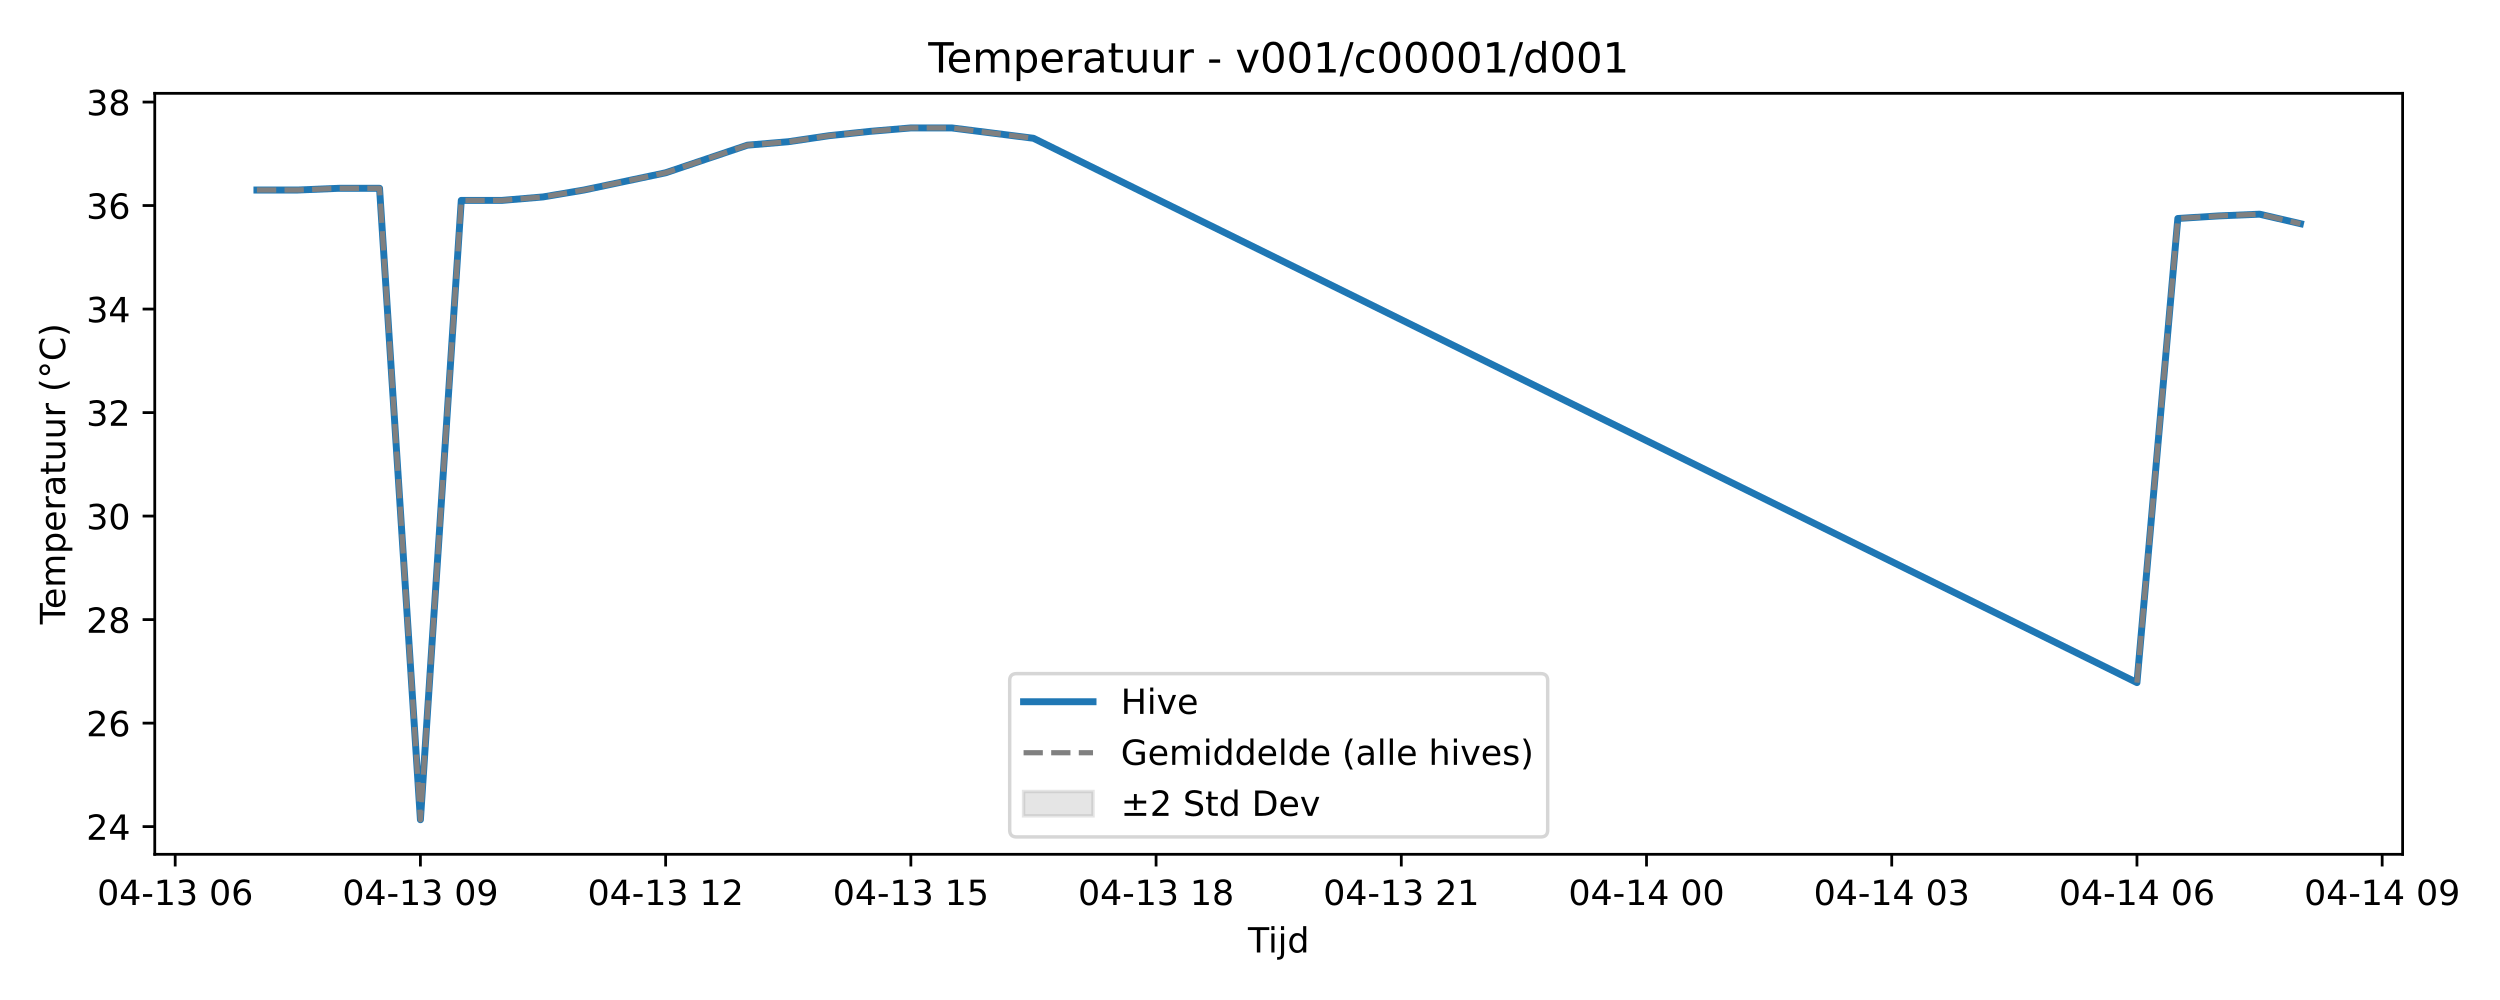
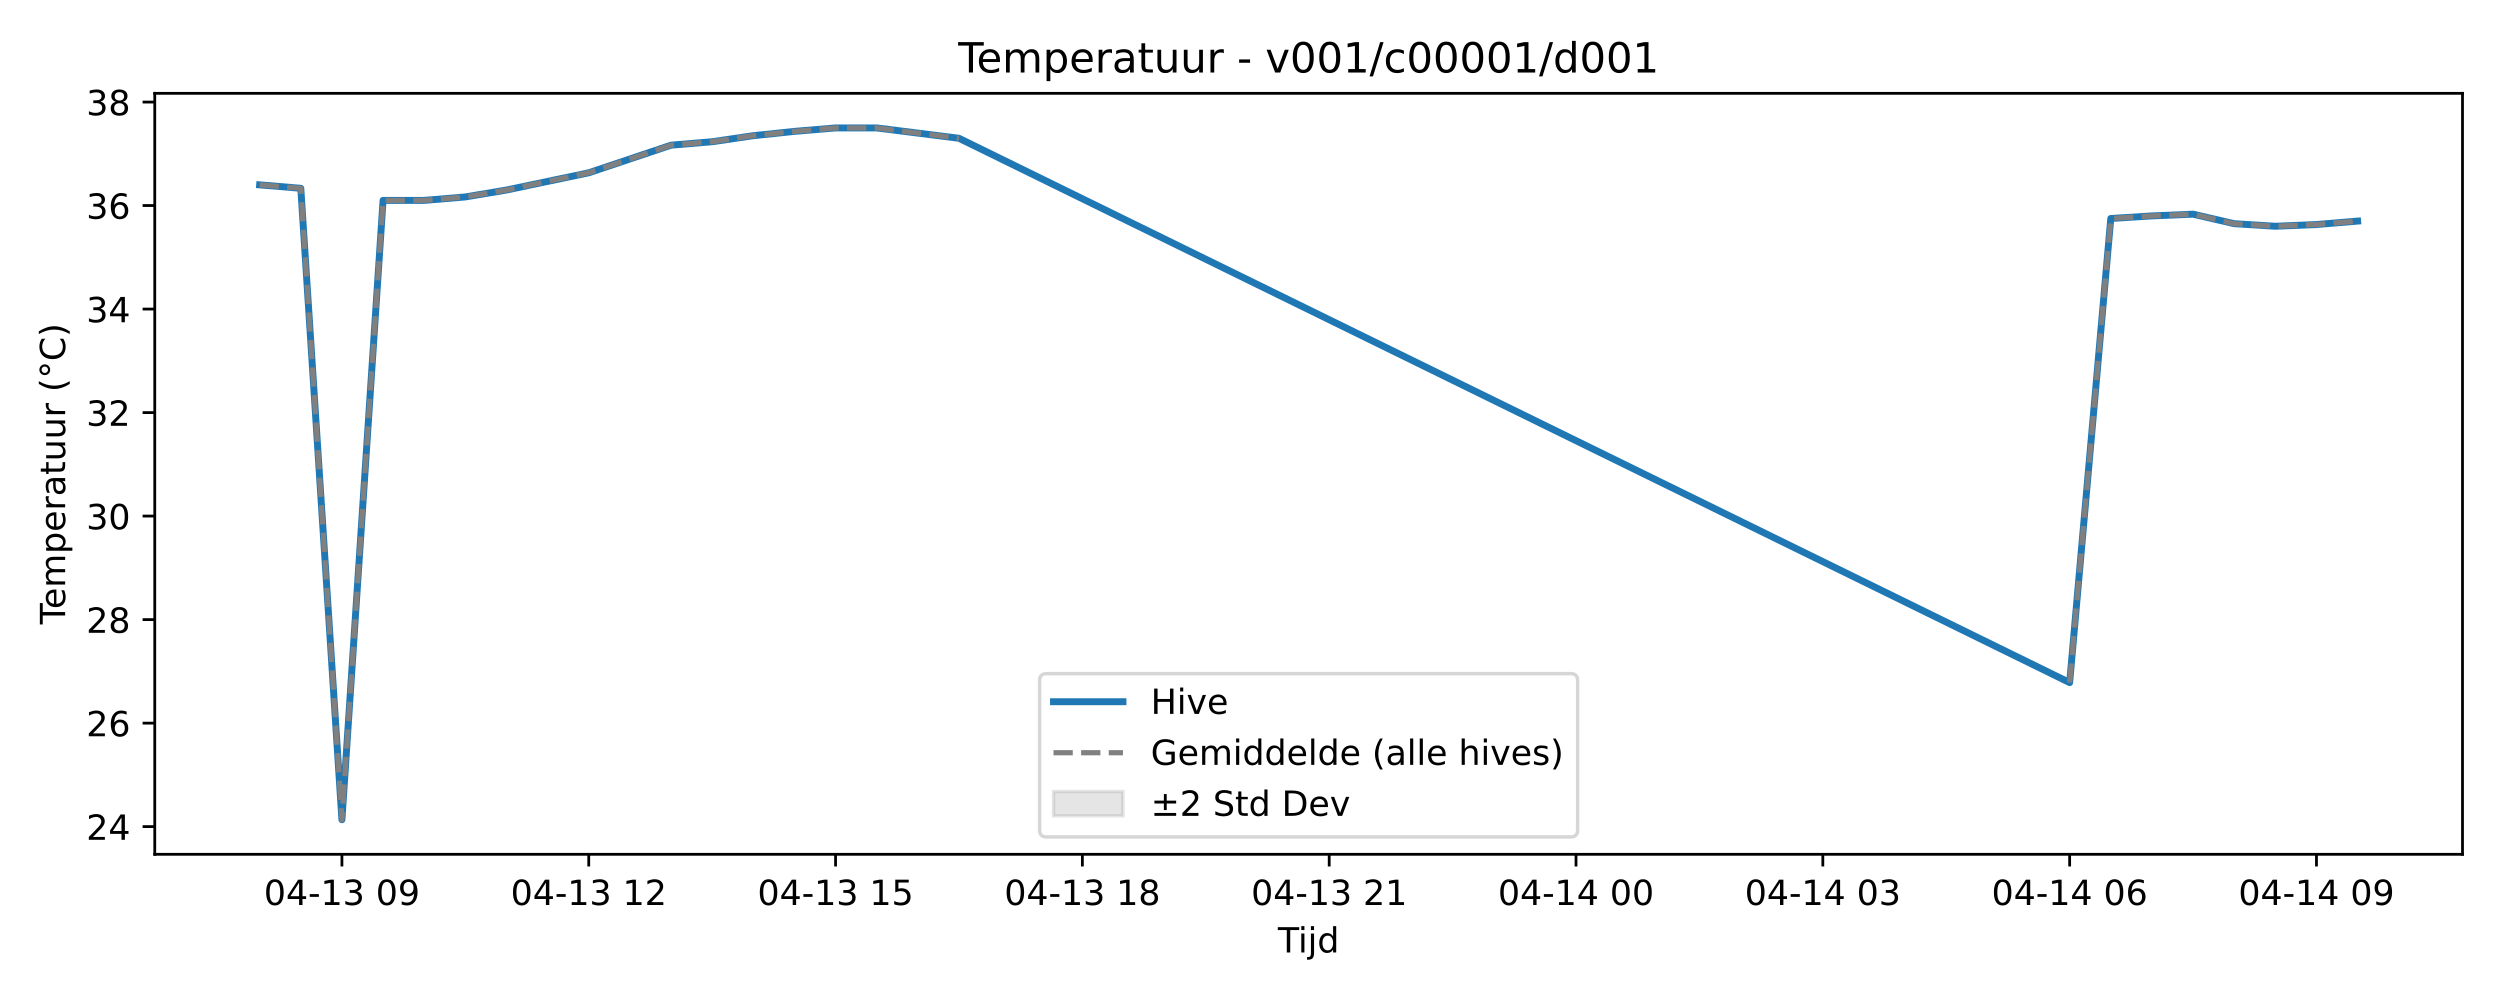
<svg xmlns="http://www.w3.org/2000/svg" xmlns:xlink="http://www.w3.org/1999/xlink" width="720pt" height="288pt" viewBox="0 0 720 288" version="1.1">
  <defs>
    <style type="text/css">*{stroke-linejoin: round; stroke-linecap: butt}</style>
  </defs>
  <g id="figure_1">
    <g id="patch_1">
      <path d="M 0 288  L 720 288  L 720 0  L 0 0  z " style="fill: #ffffff" />
    </g>
    <g id="axes_1">
      <g id="patch_2">
-         <path d="M 44.57 246.04  L 691.953 246.04  L 691.953 26.88  L 44.57 26.88  z " style="fill: #ffffff" />
+         <path d="M 44.57 246.04  L 709.2 246.04  L 709.2 26.88  L 44.57 26.88  z " style="fill: #ffffff" />
      </g>
      <g id="FillBetweenPolyCollection_1" />
      <g id="matplotlib.axis_1">
        <g id="xtick_1">
          <g id="line2d_1">
            <defs>
-               <path id="m625a42e2cd" d="M 0 0  L 0 3.5  " style="stroke: #000000; stroke-width: 0.8" />
-             </defs>
-             <g>
-               <use xlink:href="#m625a42e2cd" x="50.455" y="246.04" style="stroke: #000000; stroke-width: 0.8" />
+               <path id="mf9c03b85db" d="M 0 0  L 0 3.5  " style="stroke: #000000; stroke-width: 0.8" />
+             </defs>
+             <g>
+               <use xlink:href="#mf9c03b85db" x="98.475" y="246.04" style="stroke: #000000; stroke-width: 0.8" />
            </g>
          </g>
          <g id="text_1">
-             <g transform="translate(27.97483 260.6384) scale(0.1 -0.1)">
+             <g transform="translate(75.99446 260.6384) scale(0.1 -0.1)">
              <defs>
                <path id="DejaVuSans-30" d="M 2034 4250  Q 1547 4250 1301 3770  Q 1056 3291 1056 2328  Q 1056 1369 1301 889  Q 1547 409 2034 409  Q 2525 409 2770 889  Q 3016 1369 3016 2328  Q 3016 3291 2770 3770  Q 2525 4250 2034 4250  z M 2034 4750  Q 2819 4750 3233 4129  Q 3647 3509 3647 2328  Q 3647 1150 3233 529  Q 2819 -91 2034 -91  Q 1250 -91 836 529  Q 422 1150 422 2328  Q 422 3509 836 4129  Q 1250 4750 2034 4750  z " transform="scale(0.015625)" />
                <path id="DejaVuSans-34" d="M 2419 4116  L 825 1625  L 2419 1625  L 2419 4116  z M 2253 4666  L 3047 4666  L 3047 1625  L 3713 1625  L 3713 1100  L 3047 1100  L 3047 0  L 2419 0  L 2419 1100  L 313 1100  L 313 1709  L 2253 4666  z " transform="scale(0.015625)" />
                <path id="DejaVuSans-2d" d="M 313 2009  L 1997 2009  L 1997 1497  L 313 1497  L 313 2009  z " transform="scale(0.015625)" />
                <path id="DejaVuSans-31" d="M 794 531  L 1825 531  L 1825 4091  L 703 3866  L 703 4441  L 1819 4666  L 2450 4666  L 2450 531  L 3481 531  L 3481 0  L 794 0  L 794 531  z " transform="scale(0.015625)" />
                <path id="DejaVuSans-33" d="M 2597 2516  Q 3050 2419 3304 2112  Q 3559 1806 3559 1356  Q 3559 666 3084 287  Q 2609 -91 1734 -91  Q 1441 -91 1130 -33  Q 819 25 488 141  L 488 750  Q 750 597 1062 519  Q 1375 441 1716 441  Q 2309 441 2620 675  Q 2931 909 2931 1356  Q 2931 1769 2642 2001  Q 2353 2234 1838 2234  L 1294 2234  L 1294 2753  L 1863 2753  Q 2328 2753 2575 2939  Q 2822 3125 2822 3475  Q 2822 3834 2567 4026  Q 2313 4219 1838 4219  Q 1578 4219 1281 4162  Q 984 4106 628 3988  L 628 4550  Q 988 4650 1302 4700  Q 1616 4750 1894 4750  Q 2613 4750 3031 4423  Q 3450 4097 3450 3541  Q 3450 3153 3228 2886  Q 3006 2619 2597 2516  z " transform="scale(0.015625)" />
                <path id="DejaVuSans-20" transform="scale(0.015625)" />
-                 <path id="DejaVuSans-36" d="M 2113 2584  Q 1688 2584 1439 2293  Q 1191 2003 1191 1497  Q 1191 994 1439 701  Q 1688 409 2113 409  Q 2538 409 2786 701  Q 3034 994 3034 1497  Q 3034 2003 2786 2293  Q 2538 2584 2113 2584  z M 3366 4563  L 3366 3988  Q 3128 4100 2886 4159  Q 2644 4219 2406 4219  Q 1781 4219 1451 3797  Q 1122 3375 1075 2522  Q 1259 2794 1537 2939  Q 1816 3084 2150 3084  Q 2853 3084 3261 2657  Q 3669 2231 3669 1497  Q 3669 778 3244 343  Q 2819 -91 2113 -91  Q 1303 -91 875 529  Q 447 1150 447 2328  Q 447 3434 972 4092  Q 1497 4750 2381 4750  Q 2619 4750 2861 4703  Q 3103 4656 3366 4563  z " transform="scale(0.015625)" />
+                 <path id="DejaVuSans-39" d="M 703 97  L 703 672  Q 941 559 1184 500  Q 1428 441 1663 441  Q 2288 441 2617 861  Q 2947 1281 2994 2138  Q 2813 1869 2534 1725  Q 2256 1581 1919 1581  Q 1219 1581 811 2004  Q 403 2428 403 3163  Q 403 3881 828 4315  Q 1253 4750 1959 4750  Q 2769 4750 3195 4129  Q 3622 3509 3622 2328  Q 3622 1225 3098 567  Q 2575 -91 1691 -91  Q 1453 -91 1209 -44  Q 966 3 703 97  z M 1959 2075  Q 2384 2075 2632 2365  Q 2881 2656 2881 3163  Q 2881 3666 2632 3958  Q 2384 4250 1959 4250  Q 1534 4250 1286 3958  Q 1038 3666 1038 3163  Q 1038 2656 1286 2365  Q 1534 2075 1959 2075  z " transform="scale(0.015625)" />
              </defs>
              <use xlink:href="#DejaVuSans-30" />
              <use xlink:href="#DejaVuSans-34" transform="translate(63.62305 0)" />
              <use xlink:href="#DejaVuSans-2d" transform="translate(127.2461 0)" />
              <use xlink:href="#DejaVuSans-31" transform="translate(163.3301 0)" />
              <use xlink:href="#DejaVuSans-33" transform="translate(226.9531 0)" />
              <use xlink:href="#DejaVuSans-20" transform="translate(290.5762 0)" />
              <use xlink:href="#DejaVuSans-30" transform="translate(322.3633 0)" />
-               <use xlink:href="#DejaVuSans-36" transform="translate(385.9863 0)" />
+               <use xlink:href="#DejaVuSans-39" transform="translate(385.9863 0)" />
            </g>
          </g>
        </g>
        <g id="xtick_2">
          <g id="line2d_2">
            <g>
-               <use xlink:href="#m625a42e2cd" x="121.079" y="246.04" style="stroke: #000000; stroke-width: 0.8" />
+               <use xlink:href="#mf9c03b85db" x="169.558" y="246.04" style="stroke: #000000; stroke-width: 0.8" />
            </g>
          </g>
          <g id="text_2">
-             <g transform="translate(98.5984 260.6384) scale(0.1 -0.1)">
-               <defs>
-                 <path id="DejaVuSans-39" d="M 703 97  L 703 672  Q 941 559 1184 500  Q 1428 441 1663 441  Q 2288 441 2617 861  Q 2947 1281 2994 2138  Q 2813 1869 2534 1725  Q 2256 1581 1919 1581  Q 1219 1581 811 2004  Q 403 2428 403 3163  Q 403 3881 828 4315  Q 1253 4750 1959 4750  Q 2769 4750 3195 4129  Q 3622 3509 3622 2328  Q 3622 1225 3098 567  Q 2575 -91 1691 -91  Q 1453 -91 1209 -44  Q 966 3 703 97  z M 1959 2075  Q 2384 2075 2632 2365  Q 2881 2656 2881 3163  Q 2881 3666 2632 3958  Q 2384 4250 1959 4250  Q 1534 4250 1286 3958  Q 1038 3666 1038 3163  Q 1038 2656 1286 2365  Q 1534 2075 1959 2075  z " transform="scale(0.015625)" />
-               </defs>
-               <use xlink:href="#DejaVuSans-30" />
-               <use xlink:href="#DejaVuSans-34" transform="translate(63.62305 0)" />
-               <use xlink:href="#DejaVuSans-2d" transform="translate(127.2461 0)" />
-               <use xlink:href="#DejaVuSans-31" transform="translate(163.3301 0)" />
-               <use xlink:href="#DejaVuSans-33" transform="translate(226.9531 0)" />
-               <use xlink:href="#DejaVuSans-20" transform="translate(290.5762 0)" />
-               <use xlink:href="#DejaVuSans-30" transform="translate(322.3633 0)" />
-               <use xlink:href="#DejaVuSans-39" transform="translate(385.9863 0)" />
-             </g>
-           </g>
-         </g>
-         <g id="xtick_3">
-           <g id="line2d_3">
-             <g>
-               <use xlink:href="#m625a42e2cd" x="191.702" y="246.04" style="stroke: #000000; stroke-width: 0.8" />
-             </g>
-           </g>
-           <g id="text_3">
-             <g transform="translate(169.222 260.6384) scale(0.1 -0.1)">
+             <g transform="translate(147.0779 260.6384) scale(0.1 -0.1)">
              <defs>
                <path id="DejaVuSans-32" d="M 1228 531  L 3431 531  L 3431 0  L 469 0  L 469 531  Q 828 903 1448 1529  Q 2069 2156 2228 2338  Q 2531 2678 2651 2914  Q 2772 3150 2772 3378  Q 2772 3750 2511 3984  Q 2250 4219 1831 4219  Q 1534 4219 1204 4116  Q 875 4013 500 3803  L 500 4441  Q 881 4594 1212 4672  Q 1544 4750 1819 4750  Q 2544 4750 2975 4387  Q 3406 4025 3406 3419  Q 3406 3131 3298 2873  Q 3191 2616 2906 2266  Q 2828 2175 2409 1742  Q 1991 1309 1228 531  z " transform="scale(0.015625)" />
              </defs>
              <use xlink:href="#DejaVuSans-30" />
              <use xlink:href="#DejaVuSans-34" transform="translate(63.62305 0)" />
              <use xlink:href="#DejaVuSans-2d" transform="translate(127.2461 0)" />
              <use xlink:href="#DejaVuSans-31" transform="translate(163.3301 0)" />
              <use xlink:href="#DejaVuSans-33" transform="translate(226.9531 0)" />
              <use xlink:href="#DejaVuSans-20" transform="translate(290.5762 0)" />
              <use xlink:href="#DejaVuSans-31" transform="translate(322.3633 0)" />
              <use xlink:href="#DejaVuSans-32" transform="translate(385.9863 0)" />
            </g>
          </g>
        </g>
-         <g id="xtick_4">
-           <g id="line2d_4">
-             <g>
-               <use xlink:href="#m625a42e2cd" x="262.326" y="246.04" style="stroke: #000000; stroke-width: 0.8" />
-             </g>
-           </g>
-           <g id="text_4">
-             <g transform="translate(239.8455 260.6384) scale(0.1 -0.1)">
+         <g id="xtick_3">
+           <g id="line2d_3">
+             <g>
+               <use xlink:href="#mf9c03b85db" x="240.642" y="246.04" style="stroke: #000000; stroke-width: 0.8" />
+             </g>
+           </g>
+           <g id="text_3">
+             <g transform="translate(218.1613 260.6384) scale(0.1 -0.1)">
              <defs>
                <path id="DejaVuSans-35" d="M 691 4666  L 3169 4666  L 3169 4134  L 1269 4134  L 1269 2991  Q 1406 3038 1543 3061  Q 1681 3084 1819 3084  Q 2600 3084 3056 2656  Q 3513 2228 3513 1497  Q 3513 744 3044 326  Q 2575 -91 1722 -91  Q 1428 -91 1123 -41  Q 819 9 494 109  L 494 744  Q 775 591 1075 516  Q 1375 441 1709 441  Q 2250 441 2565 725  Q 2881 1009 2881 1497  Q 2881 1984 2565 2268  Q 2250 2553 1709 2553  Q 1456 2553 1204 2497  Q 953 2441 691 2322  L 691 4666  z " transform="scale(0.015625)" />
              </defs>
              <use xlink:href="#DejaVuSans-30" />
              <use xlink:href="#DejaVuSans-34" transform="translate(63.62305 0)" />
              <use xlink:href="#DejaVuSans-2d" transform="translate(127.2461 0)" />
              <use xlink:href="#DejaVuSans-31" transform="translate(163.3301 0)" />
              <use xlink:href="#DejaVuSans-33" transform="translate(226.9531 0)" />
              <use xlink:href="#DejaVuSans-20" transform="translate(290.5762 0)" />
              <use xlink:href="#DejaVuSans-31" transform="translate(322.3633 0)" />
              <use xlink:href="#DejaVuSans-35" transform="translate(385.9863 0)" />
            </g>
          </g>
        </g>
-         <g id="xtick_5">
-           <g id="line2d_5">
-             <g>
-               <use xlink:href="#m625a42e2cd" x="332.95" y="246.04" style="stroke: #000000; stroke-width: 0.8" />
-             </g>
-           </g>
-           <g id="text_5">
-             <g transform="translate(310.4691 260.6384) scale(0.1 -0.1)">
+         <g id="xtick_4">
+           <g id="line2d_4">
+             <g>
+               <use xlink:href="#mf9c03b85db" x="311.725" y="246.04" style="stroke: #000000; stroke-width: 0.8" />
+             </g>
+           </g>
+           <g id="text_4">
+             <g transform="translate(289.2447 260.6384) scale(0.1 -0.1)">
              <defs>
                <path id="DejaVuSans-38" d="M 2034 2216  Q 1584 2216 1326 1975  Q 1069 1734 1069 1313  Q 1069 891 1326 650  Q 1584 409 2034 409  Q 2484 409 2743 651  Q 3003 894 3003 1313  Q 3003 1734 2745 1975  Q 2488 2216 2034 2216  z M 1403 2484  Q 997 2584 770 2862  Q 544 3141 544 3541  Q 544 4100 942 4425  Q 1341 4750 2034 4750  Q 2731 4750 3128 4425  Q 3525 4100 3525 3541  Q 3525 3141 3298 2862  Q 3072 2584 2669 2484  Q 3125 2378 3379 2068  Q 3634 1759 3634 1313  Q 3634 634 3220 271  Q 2806 -91 2034 -91  Q 1263 -91 848 271  Q 434 634 434 1313  Q 434 1759 690 2068  Q 947 2378 1403 2484  z M 1172 3481  Q 1172 3119 1398 2916  Q 1625 2713 2034 2713  Q 2441 2713 2670 2916  Q 2900 3119 2900 3481  Q 2900 3844 2670 4047  Q 2441 4250 2034 4250  Q 1625 4250 1398 4047  Q 1172 3844 1172 3481  z " transform="scale(0.015625)" />
              </defs>
              <use xlink:href="#DejaVuSans-30" />
              <use xlink:href="#DejaVuSans-34" transform="translate(63.62305 0)" />
              <use xlink:href="#DejaVuSans-2d" transform="translate(127.2461 0)" />
              <use xlink:href="#DejaVuSans-31" transform="translate(163.3301 0)" />
              <use xlink:href="#DejaVuSans-33" transform="translate(226.9531 0)" />
              <use xlink:href="#DejaVuSans-20" transform="translate(290.5762 0)" />
              <use xlink:href="#DejaVuSans-31" transform="translate(322.3633 0)" />
              <use xlink:href="#DejaVuSans-38" transform="translate(385.9863 0)" />
            </g>
          </g>
        </g>
+         <g id="xtick_5">
+           <g id="line2d_5">
+             <g>
+               <use xlink:href="#mf9c03b85db" x="382.809" y="246.04" style="stroke: #000000; stroke-width: 0.8" />
+             </g>
+           </g>
+           <g id="text_5">
+             <g transform="translate(360.3281 260.6384) scale(0.1 -0.1)">
+               <use xlink:href="#DejaVuSans-30" />
+               <use xlink:href="#DejaVuSans-34" transform="translate(63.62305 0)" />
+               <use xlink:href="#DejaVuSans-2d" transform="translate(127.2461 0)" />
+               <use xlink:href="#DejaVuSans-31" transform="translate(163.3301 0)" />
+               <use xlink:href="#DejaVuSans-33" transform="translate(226.9531 0)" />
+               <use xlink:href="#DejaVuSans-20" transform="translate(290.5762 0)" />
+               <use xlink:href="#DejaVuSans-32" transform="translate(322.3633 0)" />
+               <use xlink:href="#DejaVuSans-31" transform="translate(385.9863 0)" />
+             </g>
+           </g>
+         </g>
        <g id="xtick_6">
          <g id="line2d_6">
            <g>
-               <use xlink:href="#m625a42e2cd" x="403.573" y="246.04" style="stroke: #000000; stroke-width: 0.8" />
+               <use xlink:href="#mf9c03b85db" x="453.892" y="246.04" style="stroke: #000000; stroke-width: 0.8" />
            </g>
          </g>
          <g id="text_6">
-             <g transform="translate(381.0927 260.6384) scale(0.1 -0.1)">
-               <use xlink:href="#DejaVuSans-30" />
-               <use xlink:href="#DejaVuSans-34" transform="translate(63.62305 0)" />
-               <use xlink:href="#DejaVuSans-2d" transform="translate(127.2461 0)" />
-               <use xlink:href="#DejaVuSans-31" transform="translate(163.3301 0)" />
-               <use xlink:href="#DejaVuSans-33" transform="translate(226.9531 0)" />
-               <use xlink:href="#DejaVuSans-20" transform="translate(290.5762 0)" />
-               <use xlink:href="#DejaVuSans-32" transform="translate(322.3633 0)" />
-               <use xlink:href="#DejaVuSans-31" transform="translate(385.9863 0)" />
+             <g transform="translate(431.4116 260.6384) scale(0.1 -0.1)">
+               <use xlink:href="#DejaVuSans-30" />
+               <use xlink:href="#DejaVuSans-34" transform="translate(63.62305 0)" />
+               <use xlink:href="#DejaVuSans-2d" transform="translate(127.2461 0)" />
+               <use xlink:href="#DejaVuSans-31" transform="translate(163.3301 0)" />
+               <use xlink:href="#DejaVuSans-34" transform="translate(226.9531 0)" />
+               <use xlink:href="#DejaVuSans-20" transform="translate(290.5762 0)" />
+               <use xlink:href="#DejaVuSans-30" transform="translate(322.3633 0)" />
+               <use xlink:href="#DejaVuSans-30" transform="translate(385.9863 0)" />
            </g>
          </g>
        </g>
        <g id="xtick_7">
          <g id="line2d_7">
            <g>
-               <use xlink:href="#m625a42e2cd" x="474.197" y="246.04" style="stroke: #000000; stroke-width: 0.8" />
+               <use xlink:href="#mf9c03b85db" x="524.975" y="246.04" style="stroke: #000000; stroke-width: 0.8" />
            </g>
          </g>
          <g id="text_7">
-             <g transform="translate(451.7163 260.6384) scale(0.1 -0.1)">
+             <g transform="translate(502.495 260.6384) scale(0.1 -0.1)">
              <use xlink:href="#DejaVuSans-30" />
              <use xlink:href="#DejaVuSans-34" transform="translate(63.62305 0)" />
              <use xlink:href="#DejaVuSans-2d" transform="translate(127.2461 0)" />
              <use xlink:href="#DejaVuSans-31" transform="translate(163.3301 0)" />
              <use xlink:href="#DejaVuSans-34" transform="translate(226.9531 0)" />
              <use xlink:href="#DejaVuSans-20" transform="translate(290.5762 0)" />
              <use xlink:href="#DejaVuSans-30" transform="translate(322.3633 0)" />
-               <use xlink:href="#DejaVuSans-30" transform="translate(385.9863 0)" />
+               <use xlink:href="#DejaVuSans-33" transform="translate(385.9863 0)" />
            </g>
          </g>
        </g>
        <g id="xtick_8">
          <g id="line2d_8">
            <g>
-               <use xlink:href="#m625a42e2cd" x="544.82" y="246.04" style="stroke: #000000; stroke-width: 0.8" />
+               <use xlink:href="#mf9c03b85db" x="596.059" y="246.04" style="stroke: #000000; stroke-width: 0.8" />
            </g>
          </g>
          <g id="text_8">
-             <g transform="translate(522.3398 260.6384) scale(0.1 -0.1)">
+             <g transform="translate(573.5784 260.6384) scale(0.1 -0.1)">
+               <defs>
+                 <path id="DejaVuSans-36" d="M 2113 2584  Q 1688 2584 1439 2293  Q 1191 2003 1191 1497  Q 1191 994 1439 701  Q 1688 409 2113 409  Q 2538 409 2786 701  Q 3034 994 3034 1497  Q 3034 2003 2786 2293  Q 2538 2584 2113 2584  z M 3366 4563  L 3366 3988  Q 3128 4100 2886 4159  Q 2644 4219 2406 4219  Q 1781 4219 1451 3797  Q 1122 3375 1075 2522  Q 1259 2794 1537 2939  Q 1816 3084 2150 3084  Q 2853 3084 3261 2657  Q 3669 2231 3669 1497  Q 3669 778 3244 343  Q 2819 -91 2113 -91  Q 1303 -91 875 529  Q 447 1150 447 2328  Q 447 3434 972 4092  Q 1497 4750 2381 4750  Q 2619 4750 2861 4703  Q 3103 4656 3366 4563  z " transform="scale(0.015625)" />
+               </defs>
              <use xlink:href="#DejaVuSans-30" />
              <use xlink:href="#DejaVuSans-34" transform="translate(63.62305 0)" />
              <use xlink:href="#DejaVuSans-2d" transform="translate(127.2461 0)" />
              <use xlink:href="#DejaVuSans-31" transform="translate(163.3301 0)" />
              <use xlink:href="#DejaVuSans-34" transform="translate(226.9531 0)" />
              <use xlink:href="#DejaVuSans-20" transform="translate(290.5762 0)" />
              <use xlink:href="#DejaVuSans-30" transform="translate(322.3633 0)" />
-               <use xlink:href="#DejaVuSans-33" transform="translate(385.9863 0)" />
+               <use xlink:href="#DejaVuSans-36" transform="translate(385.9863 0)" />
            </g>
          </g>
        </g>
        <g id="xtick_9">
          <g id="line2d_9">
            <g>
-               <use xlink:href="#m625a42e2cd" x="615.444" y="246.04" style="stroke: #000000; stroke-width: 0.8" />
+               <use xlink:href="#mf9c03b85db" x="667.142" y="246.04" style="stroke: #000000; stroke-width: 0.8" />
            </g>
          </g>
          <g id="text_9">
-             <g transform="translate(592.9634 260.6384) scale(0.1 -0.1)">
-               <use xlink:href="#DejaVuSans-30" />
-               <use xlink:href="#DejaVuSans-34" transform="translate(63.62305 0)" />
-               <use xlink:href="#DejaVuSans-2d" transform="translate(127.2461 0)" />
-               <use xlink:href="#DejaVuSans-31" transform="translate(163.3301 0)" />
-               <use xlink:href="#DejaVuSans-34" transform="translate(226.9531 0)" />
-               <use xlink:href="#DejaVuSans-20" transform="translate(290.5762 0)" />
-               <use xlink:href="#DejaVuSans-30" transform="translate(322.3633 0)" />
-               <use xlink:href="#DejaVuSans-36" transform="translate(385.9863 0)" />
-             </g>
-           </g>
-         </g>
-         <g id="xtick_10">
-           <g id="line2d_10">
-             <g>
-               <use xlink:href="#m625a42e2cd" x="686.067" y="246.04" style="stroke: #000000; stroke-width: 0.8" />
-             </g>
-           </g>
-           <g id="text_10">
-             <g transform="translate(663.587 260.6384) scale(0.1 -0.1)">
+             <g transform="translate(644.6618 260.6384) scale(0.1 -0.1)">
              <use xlink:href="#DejaVuSans-30" />
              <use xlink:href="#DejaVuSans-34" transform="translate(63.62305 0)" />
              <use xlink:href="#DejaVuSans-2d" transform="translate(127.2461 0)" />
              <use xlink:href="#DejaVuSans-31" transform="translate(163.3301 0)" />
              <use xlink:href="#DejaVuSans-34" transform="translate(226.9531 0)" />
              <use xlink:href="#DejaVuSans-20" transform="translate(290.5762 0)" />
              <use xlink:href="#DejaVuSans-30" transform="translate(322.3633 0)" />
              <use xlink:href="#DejaVuSans-39" transform="translate(385.9863 0)" />
            </g>
          </g>
        </g>
-         <g id="text_11">
-           <g transform="translate(359.4114 274.3166) scale(0.1 -0.1)">
+         <g id="text_10">
+           <g transform="translate(368.035 274.3166) scale(0.1 -0.1)">
            <defs>
              <path id="DejaVuSans-54" d="M -19 4666  L 3928 4666  L 3928 4134  L 2272 4134  L 2272 0  L 1638 0  L 1638 4134  L -19 4134  L -19 4666  z " transform="scale(0.015625)" />
              <path id="DejaVuSans-69" d="M 603 3500  L 1178 3500  L 1178 0  L 603 0  L 603 3500  z M 603 4863  L 1178 4863  L 1178 4134  L 603 4134  L 603 4863  z " transform="scale(0.015625)" />
              <path id="DejaVuSans-6a" d="M 603 3500  L 1178 3500  L 1178 -63  Q 1178 -731 923 -1031  Q 669 -1331 103 -1331  L -116 -1331  L -116 -844  L 38 -844  Q 366 -844 484 -692  Q 603 -541 603 -63  L 603 3500  z M 603 4863  L 1178 4863  L 1178 4134  L 603 4134  L 603 4863  z " transform="scale(0.015625)" />
              <path id="DejaVuSans-64" d="M 2906 2969  L 2906 4863  L 3481 4863  L 3481 0  L 2906 0  L 2906 525  Q 2725 213 2448 61  Q 2172 -91 1784 -91  Q 1150 -91 751 415  Q 353 922 353 1747  Q 353 2572 751 3078  Q 1150 3584 1784 3584  Q 2172 3584 2448 3432  Q 2725 3281 2906 2969  z M 947 1747  Q 947 1113 1208 752  Q 1469 391 1925 391  Q 2381 391 2643 752  Q 2906 1113 2906 1747  Q 2906 2381 2643 2742  Q 2381 3103 1925 3103  Q 1469 3103 1208 2742  Q 947 2381 947 1747  z " transform="scale(0.015625)" />
            </defs>
            <use xlink:href="#DejaVuSans-54" />
            <use xlink:href="#DejaVuSans-69" transform="translate(57.95898 0)" />
            <use xlink:href="#DejaVuSans-6a" transform="translate(85.74219 0)" />
            <use xlink:href="#DejaVuSans-64" transform="translate(113.5254 0)" />
          </g>
        </g>
      </g>
      <g id="matplotlib.axis_2">
        <g id="ytick_1">
-           <g id="line2d_11">
-             <defs>
-               <path id="mfd35512134" d="M 0 0  L -3.5 0  " style="stroke: #000000; stroke-width: 0.8" />
-             </defs>
-             <g>
-               <use xlink:href="#mfd35512134" x="44.57" y="238.066" style="stroke: #000000; stroke-width: 0.8" />
-             </g>
-           </g>
-           <g id="text_12">
+           <g id="line2d_10">
+             <defs>
+               <path id="m63f1bf031b" d="M 0 0  L -3.5 0  " style="stroke: #000000; stroke-width: 0.8" />
+             </defs>
+             <g>
+               <use xlink:href="#m63f1bf031b" x="44.57" y="238.066" style="stroke: #000000; stroke-width: 0.8" />
+             </g>
+           </g>
+           <g id="text_11">
            <g transform="translate(24.845 241.8648) scale(0.1 -0.1)">
              <use xlink:href="#DejaVuSans-32" />
              <use xlink:href="#DejaVuSans-34" transform="translate(63.62305 0)" />
            </g>
          </g>
        </g>
        <g id="ytick_2">
-           <g id="line2d_12">
-             <g>
-               <use xlink:href="#mfd35512134" x="44.57" y="208.255" style="stroke: #000000; stroke-width: 0.8" />
-             </g>
-           </g>
-           <g id="text_13">
+           <g id="line2d_11">
+             <g>
+               <use xlink:href="#m63f1bf031b" x="44.57" y="208.255" style="stroke: #000000; stroke-width: 0.8" />
+             </g>
+           </g>
+           <g id="text_12">
            <g transform="translate(24.845 212.0539) scale(0.1 -0.1)">
              <use xlink:href="#DejaVuSans-32" />
              <use xlink:href="#DejaVuSans-36" transform="translate(63.62305 0)" />
            </g>
          </g>
        </g>
        <g id="ytick_3">
-           <g id="line2d_13">
-             <g>
-               <use xlink:href="#mfd35512134" x="44.57" y="178.444" style="stroke: #000000; stroke-width: 0.8" />
-             </g>
-           </g>
-           <g id="text_14">
+           <g id="line2d_12">
+             <g>
+               <use xlink:href="#m63f1bf031b" x="44.57" y="178.444" style="stroke: #000000; stroke-width: 0.8" />
+             </g>
+           </g>
+           <g id="text_13">
            <g transform="translate(24.845 182.2429) scale(0.1 -0.1)">
              <use xlink:href="#DejaVuSans-32" />
              <use xlink:href="#DejaVuSans-38" transform="translate(63.62305 0)" />
            </g>
          </g>
        </g>
        <g id="ytick_4">
-           <g id="line2d_14">
-             <g>
-               <use xlink:href="#mfd35512134" x="44.57" y="148.633" style="stroke: #000000; stroke-width: 0.8" />
-             </g>
-           </g>
-           <g id="text_15">
+           <g id="line2d_13">
+             <g>
+               <use xlink:href="#m63f1bf031b" x="44.57" y="148.633" style="stroke: #000000; stroke-width: 0.8" />
+             </g>
+           </g>
+           <g id="text_14">
            <g transform="translate(24.845 152.432) scale(0.1 -0.1)">
              <use xlink:href="#DejaVuSans-33" />
              <use xlink:href="#DejaVuSans-30" transform="translate(63.62305 0)" />
            </g>
          </g>
        </g>
        <g id="ytick_5">
-           <g id="line2d_15">
-             <g>
-               <use xlink:href="#mfd35512134" x="44.57" y="118.822" style="stroke: #000000; stroke-width: 0.8" />
-             </g>
-           </g>
-           <g id="text_16">
+           <g id="line2d_14">
+             <g>
+               <use xlink:href="#m63f1bf031b" x="44.57" y="118.822" style="stroke: #000000; stroke-width: 0.8" />
+             </g>
+           </g>
+           <g id="text_15">
            <g transform="translate(24.845 122.6211) scale(0.1 -0.1)">
              <use xlink:href="#DejaVuSans-33" />
              <use xlink:href="#DejaVuSans-32" transform="translate(63.62305 0)" />
            </g>
          </g>
        </g>
        <g id="ytick_6">
-           <g id="line2d_16">
-             <g>
-               <use xlink:href="#mfd35512134" x="44.57" y="89.011" style="stroke: #000000; stroke-width: 0.8" />
-             </g>
-           </g>
-           <g id="text_17">
+           <g id="line2d_15">
+             <g>
+               <use xlink:href="#m63f1bf031b" x="44.57" y="89.011" style="stroke: #000000; stroke-width: 0.8" />
+             </g>
+           </g>
+           <g id="text_16">
            <g transform="translate(24.845 92.81016) scale(0.1 -0.1)">
              <use xlink:href="#DejaVuSans-33" />
              <use xlink:href="#DejaVuSans-34" transform="translate(63.62305 0)" />
            </g>
          </g>
        </g>
        <g id="ytick_7">
-           <g id="line2d_17">
-             <g>
-               <use xlink:href="#mfd35512134" x="44.57" y="59.2" style="stroke: #000000; stroke-width: 0.8" />
-             </g>
-           </g>
-           <g id="text_18">
+           <g id="line2d_16">
+             <g>
+               <use xlink:href="#m63f1bf031b" x="44.57" y="59.2" style="stroke: #000000; stroke-width: 0.8" />
+             </g>
+           </g>
+           <g id="text_17">
            <g transform="translate(24.845 62.99923) scale(0.1 -0.1)">
              <use xlink:href="#DejaVuSans-33" />
              <use xlink:href="#DejaVuSans-36" transform="translate(63.62305 0)" />
            </g>
          </g>
        </g>
        <g id="ytick_8">
-           <g id="line2d_18">
-             <g>
-               <use xlink:href="#mfd35512134" x="44.57" y="29.389" style="stroke: #000000; stroke-width: 0.8" />
-             </g>
-           </g>
-           <g id="text_19">
+           <g id="line2d_17">
+             <g>
+               <use xlink:href="#m63f1bf031b" x="44.57" y="29.389" style="stroke: #000000; stroke-width: 0.8" />
+             </g>
+           </g>
+           <g id="text_18">
            <g transform="translate(24.845 33.1883) scale(0.1 -0.1)">
              <use xlink:href="#DejaVuSans-33" />
              <use xlink:href="#DejaVuSans-38" transform="translate(63.62305 0)" />
            </g>
          </g>
        </g>
-         <g id="text_20">
+         <g id="text_19">
          <g transform="translate(18.76531 179.8162) rotate(-90) scale(0.1 -0.1)">
            <defs>
              <path id="DejaVuSans-65" d="M 3597 1894  L 3597 1613  L 953 1613  Q 991 1019 1311 708  Q 1631 397 2203 397  Q 2534 397 2845 478  Q 3156 559 3463 722  L 3463 178  Q 3153 47 2828 -22  Q 2503 -91 2169 -91  Q 1331 -91 842 396  Q 353 884 353 1716  Q 353 2575 817 3079  Q 1281 3584 2069 3584  Q 2775 3584 3186 3129  Q 3597 2675 3597 1894  z M 3022 2063  Q 3016 2534 2758 2815  Q 2500 3097 2075 3097  Q 1594 3097 1305 2825  Q 1016 2553 972 2059  L 3022 2063  z " transform="scale(0.015625)" />
              <path id="DejaVuSans-6d" d="M 3328 2828  Q 3544 3216 3844 3400  Q 4144 3584 4550 3584  Q 5097 3584 5394 3201  Q 5691 2819 5691 2113  L 5691 0  L 5113 0  L 5113 2094  Q 5113 2597 4934 2840  Q 4756 3084 4391 3084  Q 3944 3084 3684 2787  Q 3425 2491 3425 1978  L 3425 0  L 2847 0  L 2847 2094  Q 2847 2600 2669 2842  Q 2491 3084 2119 3084  Q 1678 3084 1418 2786  Q 1159 2488 1159 1978  L 1159 0  L 581 0  L 581 3500  L 1159 3500  L 1159 2956  Q 1356 3278 1631 3431  Q 1906 3584 2284 3584  Q 2666 3584 2933 3390  Q 3200 3197 3328 2828  z " transform="scale(0.015625)" />
              <path id="DejaVuSans-70" d="M 1159 525  L 1159 -1331  L 581 -1331  L 581 3500  L 1159 3500  L 1159 2969  Q 1341 3281 1617 3432  Q 1894 3584 2278 3584  Q 2916 3584 3314 3078  Q 3713 2572 3713 1747  Q 3713 922 3314 415  Q 2916 -91 2278 -91  Q 1894 -91 1617 61  Q 1341 213 1159 525  z M 3116 1747  Q 3116 2381 2855 2742  Q 2594 3103 2138 3103  Q 1681 3103 1420 2742  Q 1159 2381 1159 1747  Q 1159 1113 1420 752  Q 1681 391 2138 391  Q 2594 391 2855 752  Q 3116 1113 3116 1747  z " transform="scale(0.015625)" />
              <path id="DejaVuSans-72" d="M 2631 2963  Q 2534 3019 2420 3045  Q 2306 3072 2169 3072  Q 1681 3072 1420 2755  Q 1159 2438 1159 1844  L 1159 0  L 581 0  L 581 3500  L 1159 3500  L 1159 2956  Q 1341 3275 1631 3429  Q 1922 3584 2338 3584  Q 2397 3584 2469 3576  Q 2541 3569 2628 3553  L 2631 2963  z " transform="scale(0.015625)" />
              <path id="DejaVuSans-61" d="M 2194 1759  Q 1497 1759 1228 1600  Q 959 1441 959 1056  Q 959 750 1161 570  Q 1363 391 1709 391  Q 2188 391 2477 730  Q 2766 1069 2766 1631  L 2766 1759  L 2194 1759  z M 3341 1997  L 3341 0  L 2766 0  L 2766 531  Q 2569 213 2275 61  Q 1981 -91 1556 -91  Q 1019 -91 701 211  Q 384 513 384 1019  Q 384 1609 779 1909  Q 1175 2209 1959 2209  L 2766 2209  L 2766 2266  Q 2766 2663 2505 2880  Q 2244 3097 1772 3097  Q 1472 3097 1187 3025  Q 903 2953 641 2809  L 641 3341  Q 956 3463 1253 3523  Q 1550 3584 1831 3584  Q 2591 3584 2966 3190  Q 3341 2797 3341 1997  z " transform="scale(0.015625)" />
              <path id="DejaVuSans-74" d="M 1172 4494  L 1172 3500  L 2356 3500  L 2356 3053  L 1172 3053  L 1172 1153  Q 1172 725 1289 603  Q 1406 481 1766 481  L 2356 481  L 2356 0  L 1766 0  Q 1100 0 847 248  Q 594 497 594 1153  L 594 3053  L 172 3053  L 172 3500  L 594 3500  L 594 4494  L 1172 4494  z " transform="scale(0.015625)" />
              <path id="DejaVuSans-75" d="M 544 1381  L 544 3500  L 1119 3500  L 1119 1403  Q 1119 906 1312 657  Q 1506 409 1894 409  Q 2359 409 2629 706  Q 2900 1003 2900 1516  L 2900 3500  L 3475 3500  L 3475 0  L 2900 0  L 2900 538  Q 2691 219 2414 64  Q 2138 -91 1772 -91  Q 1169 -91 856 284  Q 544 659 544 1381  z M 1991 3584  L 1991 3584  z " transform="scale(0.015625)" />
              <path id="DejaVuSans-28" d="M 1984 4856  Q 1566 4138 1362 3434  Q 1159 2731 1159 2009  Q 1159 1288 1364 580  Q 1569 -128 1984 -844  L 1484 -844  Q 1016 -109 783 600  Q 550 1309 550 2009  Q 550 2706 781 3412  Q 1013 4119 1484 4856  L 1984 4856  z " transform="scale(0.015625)" />
              <path id="DejaVuSans-b0" d="M 1600 4347  Q 1350 4347 1178 4173  Q 1006 4000 1006 3750  Q 1006 3503 1178 3333  Q 1350 3163 1600 3163  Q 1850 3163 2022 3333  Q 2194 3503 2194 3750  Q 2194 3997 2020 4172  Q 1847 4347 1600 4347  z M 1600 4750  Q 1800 4750 1984 4673  Q 2169 4597 2303 4453  Q 2447 4313 2519 4134  Q 2591 3956 2591 3750  Q 2591 3338 2302 3052  Q 2013 2766 1594 2766  Q 1172 2766 890 3047  Q 609 3328 609 3750  Q 609 4169 896 4459  Q 1184 4750 1600 4750  z " transform="scale(0.015625)" />
              <path id="DejaVuSans-43" d="M 4122 4306  L 4122 3641  Q 3803 3938 3442 4084  Q 3081 4231 2675 4231  Q 1875 4231 1450 3742  Q 1025 3253 1025 2328  Q 1025 1406 1450 917  Q 1875 428 2675 428  Q 3081 428 3442 575  Q 3803 722 4122 1019  L 4122 359  Q 3791 134 3420 21  Q 3050 -91 2638 -91  Q 1578 -91 968 557  Q 359 1206 359 2328  Q 359 3453 968 4101  Q 1578 4750 2638 4750  Q 3056 4750 3426 4639  Q 3797 4528 4122 4306  z " transform="scale(0.015625)" />
              <path id="DejaVuSans-29" d="M 513 4856  L 1013 4856  Q 1481 4119 1714 3412  Q 1947 2706 1947 2009  Q 1947 1309 1714 600  Q 1481 -109 1013 -844  L 513 -844  Q 928 -128 1133 580  Q 1338 1288 1338 2009  Q 1338 2731 1133 3434  Q 928 4138 513 4856  z " transform="scale(0.015625)" />
            </defs>
            <use xlink:href="#DejaVuSans-54" />
            <use xlink:href="#DejaVuSans-65" transform="translate(44.08398 0)" />
            <use xlink:href="#DejaVuSans-6d" transform="translate(105.6074 0)" />
            <use xlink:href="#DejaVuSans-70" transform="translate(203.0195 0)" />
            <use xlink:href="#DejaVuSans-65" transform="translate(266.4961 0)" />
            <use xlink:href="#DejaVuSans-72" transform="translate(328.0195 0)" />
            <use xlink:href="#DejaVuSans-61" transform="translate(369.1328 0)" />
            <use xlink:href="#DejaVuSans-74" transform="translate(430.4121 0)" />
            <use xlink:href="#DejaVuSans-75" transform="translate(469.6211 0)" />
            <use xlink:href="#DejaVuSans-75" transform="translate(533 0)" />
            <use xlink:href="#DejaVuSans-72" transform="translate(596.3789 0)" />
            <use xlink:href="#DejaVuSans-20" transform="translate(637.4922 0)" />
            <use xlink:href="#DejaVuSans-28" transform="translate(669.2793 0)" />
            <use xlink:href="#DejaVuSans-b0" transform="translate(708.293 0)" />
            <use xlink:href="#DejaVuSans-43" transform="translate(758.293 0)" />
            <use xlink:href="#DejaVuSans-29" transform="translate(828.1172 0)" />
          </g>
        </g>
      </g>
+       <g id="line2d_18">
+         <path d="M 74.78 53.238  L 86.628 54.232  L 98.475 236.078  L 110.322 57.709  L 122.169 57.709  L 134.017 56.716  L 145.864 54.728  L 157.711 52.244  L 169.558 49.76  L 181.406 45.785  L 193.253 41.81  L 205.1 40.817  L 216.947 39.078  L 228.795 37.836  L 240.642 36.842  L 252.489 36.842  L 264.336 38.332  L 276.183 39.823  L 596.059 196.592  L 607.906 62.926  L 619.753 62.181  L 631.601 61.684  L 643.448 64.417  L 655.295 65.162  L 667.142 64.665  L 678.99 63.672  " clip-path="url(#p7ea0ddc0d9)" style="fill: none; stroke: #1f77b4; stroke-width: 2; stroke-linecap: square" />
+       </g>
      <g id="line2d_19">
-         <path d="M 73.996 54.728  L 85.767 54.728  L 97.538 54.232  L 109.308 54.232  L 121.079 236.078  L 132.849 57.709  L 144.62 57.709  L 156.391 56.716  L 168.161 54.728  L 179.932 52.244  L 191.702 49.76  L 203.473 45.785  L 215.244 41.81  L 227.014 40.817  L 238.785 39.078  L 250.555 37.836  L 262.326 36.842  L 274.097 36.842  L 285.867 38.332  L 297.638 39.823  L 615.444 196.592  L 627.214 62.926  L 638.985 62.181  L 650.756 61.684  L 662.526 64.417  " clip-path="url(#pef25da6de0)" style="fill: none; stroke: #1f77b4; stroke-width: 2; stroke-linecap: square" />
-       </g>
-       <g id="line2d_20">
-         <path d="M 73.996 54.728  L 85.767 54.728  L 97.538 54.232  L 109.308 54.232  L 121.079 236.078  L 132.849 57.709  L 144.62 57.709  L 156.391 56.716  L 168.161 54.728  L 179.932 52.244  L 191.702 49.76  L 203.473 45.785  L 215.244 41.81  L 227.014 40.817  L 238.785 39.078  L 250.555 37.836  L 262.326 36.842  L 274.097 36.842  L 285.867 38.332  L 297.638 39.823  M 615.444 196.592  L 627.214 62.926  L 638.985 62.181  L 650.756 61.684  L 662.526 64.417  " clip-path="url(#pef25da6de0)" style="fill: none; stroke-dasharray: 5.55,2.4; stroke-dashoffset: 0; stroke: #808080; stroke-width: 1.5" />
+         <path d="M 74.78 53.238  L 86.628 54.232  L 98.475 236.078  L 110.322 57.709  L 122.169 57.709  L 134.017 56.716  L 145.864 54.728  L 157.711 52.244  L 169.558 49.76  L 181.406 45.785  L 193.253 41.81  L 205.1 40.817  L 216.947 39.078  L 228.795 37.836  L 240.642 36.842  L 252.489 36.842  L 264.336 38.332  L 276.183 39.823  M 596.059 196.592  L 607.906 62.926  L 619.753 62.181  L 631.601 61.684  L 643.448 64.417  L 655.295 65.162  L 667.142 64.665  L 678.99 63.672  " clip-path="url(#p7ea0ddc0d9)" style="fill: none; stroke-dasharray: 5.55,2.4; stroke-dashoffset: 0; stroke: #808080; stroke-width: 1.5" />
      </g>
      <g id="patch_3">
        <path d="M 44.57 246.04  L 44.57 26.88  " style="fill: none; stroke: #000000; stroke-width: 0.8; stroke-linejoin: miter; stroke-linecap: square" />
      </g>
      <g id="patch_4">
-         <path d="M 691.953 246.04  L 691.953 26.88  " style="fill: none; stroke: #000000; stroke-width: 0.8; stroke-linejoin: miter; stroke-linecap: square" />
+         <path d="M 709.2 246.04  L 709.2 26.88  " style="fill: none; stroke: #000000; stroke-width: 0.8; stroke-linejoin: miter; stroke-linecap: square" />
      </g>
      <g id="patch_5">
-         <path d="M 44.57 246.04  L 691.953 246.04  " style="fill: none; stroke: #000000; stroke-width: 0.8; stroke-linejoin: miter; stroke-linecap: square" />
+         <path d="M 44.57 246.04  L 709.2 246.04  " style="fill: none; stroke: #000000; stroke-width: 0.8; stroke-linejoin: miter; stroke-linecap: square" />
      </g>
      <g id="patch_6">
-         <path d="M 44.57 26.88  L 691.953 26.88  " style="fill: none; stroke: #000000; stroke-width: 0.8; stroke-linejoin: miter; stroke-linecap: square" />
-       </g>
-       <g id="text_21">
-         <g transform="translate(267.3395 20.88) scale(0.12 -0.12)">
+         <path d="M 44.57 26.88  L 709.2 26.88  " style="fill: none; stroke: #000000; stroke-width: 0.8; stroke-linejoin: miter; stroke-linecap: square" />
+       </g>
+       <g id="text_20">
+         <g transform="translate(275.9631 20.88) scale(0.12 -0.12)">
          <defs>
            <path id="DejaVuSans-76" d="M 191 3500  L 800 3500  L 1894 563  L 2988 3500  L 3597 3500  L 2284 0  L 1503 0  L 191 3500  z " transform="scale(0.015625)" />
            <path id="DejaVuSans-2f" d="M 1625 4666  L 2156 4666  L 531 -594  L 0 -594  L 1625 4666  z " transform="scale(0.015625)" />
            <path id="DejaVuSans-63" d="M 3122 3366  L 3122 2828  Q 2878 2963 2633 3030  Q 2388 3097 2138 3097  Q 1578 3097 1268 2742  Q 959 2388 959 1747  Q 959 1106 1268 751  Q 1578 397 2138 397  Q 2388 397 2633 464  Q 2878 531 3122 666  L 3122 134  Q 2881 22 2623 -34  Q 2366 -91 2075 -91  Q 1284 -91 818 406  Q 353 903 353 1747  Q 353 2603 823 3093  Q 1294 3584 2113 3584  Q 2378 3584 2631 3529  Q 2884 3475 3122 3366  z " transform="scale(0.015625)" />
          </defs>
          <use xlink:href="#DejaVuSans-54" />
          <use xlink:href="#DejaVuSans-65" transform="translate(44.08398 0)" />
          <use xlink:href="#DejaVuSans-6d" transform="translate(105.6074 0)" />
          <use xlink:href="#DejaVuSans-70" transform="translate(203.0195 0)" />
          <use xlink:href="#DejaVuSans-65" transform="translate(266.4961 0)" />
          <use xlink:href="#DejaVuSans-72" transform="translate(328.0195 0)" />
          <use xlink:href="#DejaVuSans-61" transform="translate(369.1328 0)" />
          <use xlink:href="#DejaVuSans-74" transform="translate(430.4121 0)" />
          <use xlink:href="#DejaVuSans-75" transform="translate(469.6211 0)" />
          <use xlink:href="#DejaVuSans-75" transform="translate(533 0)" />
          <use xlink:href="#DejaVuSans-72" transform="translate(596.3789 0)" />
          <use xlink:href="#DejaVuSans-20" transform="translate(637.4922 0)" />
          <use xlink:href="#DejaVuSans-2d" transform="translate(669.2793 0)" />
          <use xlink:href="#DejaVuSans-20" transform="translate(705.3633 0)" />
          <use xlink:href="#DejaVuSans-76" transform="translate(737.1504 0)" />
          <use xlink:href="#DejaVuSans-30" transform="translate(796.3301 0)" />
          <use xlink:href="#DejaVuSans-30" transform="translate(859.9531 0)" />
          <use xlink:href="#DejaVuSans-31" transform="translate(923.5762 0)" />
          <use xlink:href="#DejaVuSans-2f" transform="translate(987.1992 0)" />
          <use xlink:href="#DejaVuSans-63" transform="translate(1020.891 0)" />
          <use xlink:href="#DejaVuSans-30" transform="translate(1075.871 0)" />
          <use xlink:href="#DejaVuSans-30" transform="translate(1139.494 0)" />
          <use xlink:href="#DejaVuSans-30" transform="translate(1203.117 0)" />
          <use xlink:href="#DejaVuSans-30" transform="translate(1266.74 0)" />
          <use xlink:href="#DejaVuSans-31" transform="translate(1330.363 0)" />
          <use xlink:href="#DejaVuSans-2f" transform="translate(1393.986 0)" />
          <use xlink:href="#DejaVuSans-64" transform="translate(1427.678 0)" />
          <use xlink:href="#DejaVuSans-30" transform="translate(1491.154 0)" />
          <use xlink:href="#DejaVuSans-30" transform="translate(1554.777 0)" />
          <use xlink:href="#DejaVuSans-31" transform="translate(1618.4 0)" />
        </g>
      </g>
      <g id="legend_1">
        <g id="patch_7">
-           <path d="M 292.789 241.04  L 443.733 241.04  Q 445.733 241.04 445.733 239.04  L 445.733 196.006  Q 445.733 194.006 443.733 194.006  L 292.789 194.006  Q 290.789 194.006 290.789 196.006  L 290.789 239.04  Q 290.789 241.04 292.789 241.04  z " style="fill: #ffffff; opacity: 0.8; stroke: #cccccc; stroke-linejoin: miter" />
-         </g>
-         <g id="line2d_21">
-           <path d="M 294.789 202.104  L 304.789 202.104  L 314.789 202.104  " style="fill: none; stroke: #1f77b4; stroke-width: 2; stroke-linecap: square" />
-         </g>
-         <g id="text_22">
-           <g transform="translate(322.7895 205.6041) scale(0.1 -0.1)">
+           <path d="M 301.413 241.04  L 452.357 241.04  Q 454.357 241.04 454.357 239.04  L 454.357 196.006  Q 454.357 194.006 452.357 194.006  L 301.413 194.006  Q 299.413 194.006 299.413 196.006  L 299.413 239.04  Q 299.413 241.04 301.413 241.04  z " style="fill: #ffffff; opacity: 0.8; stroke: #cccccc; stroke-linejoin: miter" />
+         </g>
+         <g id="line2d_20">
+           <path d="M 303.413 202.104  L 313.413 202.104  L 323.413 202.104  " style="fill: none; stroke: #1f77b4; stroke-width: 2; stroke-linecap: square" />
+         </g>
+         <g id="text_21">
+           <g transform="translate(331.4131 205.6041) scale(0.1 -0.1)">
            <defs>
              <path id="DejaVuSans-48" d="M 628 4666  L 1259 4666  L 1259 2753  L 3553 2753  L 3553 4666  L 4184 4666  L 4184 0  L 3553 0  L 3553 2222  L 1259 2222  L 1259 0  L 628 0  L 628 4666  z " transform="scale(0.015625)" />
            </defs>
            <use xlink:href="#DejaVuSans-48" />
            <use xlink:href="#DejaVuSans-69" transform="translate(75.19531 0)" />
            <use xlink:href="#DejaVuSans-76" transform="translate(102.9785 0)" />
            <use xlink:href="#DejaVuSans-65" transform="translate(162.1582 0)" />
          </g>
        </g>
-         <g id="line2d_22">
-           <path d="M 294.789 216.782  L 304.789 216.782  L 314.789 216.782  " style="fill: none; stroke-dasharray: 5.55,2.4; stroke-dashoffset: 0; stroke: #808080; stroke-width: 1.5" />
-         </g>
-         <g id="text_23">
-           <g transform="translate(322.7895 220.2822) scale(0.1 -0.1)">
+         <g id="line2d_21">
+           <path d="M 303.413 216.782  L 313.413 216.782  L 323.413 216.782  " style="fill: none; stroke-dasharray: 5.55,2.4; stroke-dashoffset: 0; stroke: #808080; stroke-width: 1.5" />
+         </g>
+         <g id="text_22">
+           <g transform="translate(331.4131 220.2822) scale(0.1 -0.1)">
            <defs>
              <path id="DejaVuSans-47" d="M 3809 666  L 3809 1919  L 2778 1919  L 2778 2438  L 4434 2438  L 4434 434  Q 4069 175 3628 42  Q 3188 -91 2688 -91  Q 1594 -91 976 548  Q 359 1188 359 2328  Q 359 3472 976 4111  Q 1594 4750 2688 4750  Q 3144 4750 3555 4637  Q 3966 4525 4313 4306  L 4313 3634  Q 3963 3931 3569 4081  Q 3175 4231 2741 4231  Q 1884 4231 1454 3753  Q 1025 3275 1025 2328  Q 1025 1384 1454 906  Q 1884 428 2741 428  Q 3075 428 3337 486  Q 3600 544 3809 666  z " transform="scale(0.015625)" />
              <path id="DejaVuSans-6c" d="M 603 4863  L 1178 4863  L 1178 0  L 603 0  L 603 4863  z " transform="scale(0.015625)" />
              <path id="DejaVuSans-68" d="M 3513 2113  L 3513 0  L 2938 0  L 2938 2094  Q 2938 2591 2744 2837  Q 2550 3084 2163 3084  Q 1697 3084 1428 2787  Q 1159 2491 1159 1978  L 1159 0  L 581 0  L 581 4863  L 1159 4863  L 1159 2956  Q 1366 3272 1645 3428  Q 1925 3584 2291 3584  Q 2894 3584 3203 3211  Q 3513 2838 3513 2113  z " transform="scale(0.015625)" />
              <path id="DejaVuSans-73" d="M 2834 3397  L 2834 2853  Q 2591 2978 2328 3040  Q 2066 3103 1784 3103  Q 1356 3103 1142 2972  Q 928 2841 928 2578  Q 928 2378 1081 2264  Q 1234 2150 1697 2047  L 1894 2003  Q 2506 1872 2764 1633  Q 3022 1394 3022 966  Q 3022 478 2636 193  Q 2250 -91 1575 -91  Q 1294 -91 989 -36  Q 684 19 347 128  L 347 722  Q 666 556 975 473  Q 1284 391 1588 391  Q 1994 391 2212 530  Q 2431 669 2431 922  Q 2431 1156 2273 1281  Q 2116 1406 1581 1522  L 1381 1569  Q 847 1681 609 1914  Q 372 2147 372 2553  Q 372 3047 722 3315  Q 1072 3584 1716 3584  Q 2034 3584 2315 3537  Q 2597 3491 2834 3397  z " transform="scale(0.015625)" />
            </defs>
            <use xlink:href="#DejaVuSans-47" />
            <use xlink:href="#DejaVuSans-65" transform="translate(77.49023 0)" />
            <use xlink:href="#DejaVuSans-6d" transform="translate(139.0137 0)" />
            <use xlink:href="#DejaVuSans-69" transform="translate(236.4258 0)" />
            <use xlink:href="#DejaVuSans-64" transform="translate(264.209 0)" />
            <use xlink:href="#DejaVuSans-64" transform="translate(327.6855 0)" />
            <use xlink:href="#DejaVuSans-65" transform="translate(391.1621 0)" />
            <use xlink:href="#DejaVuSans-6c" transform="translate(452.6855 0)" />
            <use xlink:href="#DejaVuSans-64" transform="translate(480.4688 0)" />
            <use xlink:href="#DejaVuSans-65" transform="translate(543.9453 0)" />
            <use xlink:href="#DejaVuSans-20" transform="translate(605.4688 0)" />
            <use xlink:href="#DejaVuSans-28" transform="translate(637.2559 0)" />
            <use xlink:href="#DejaVuSans-61" transform="translate(676.2695 0)" />
            <use xlink:href="#DejaVuSans-6c" transform="translate(737.5488 0)" />
            <use xlink:href="#DejaVuSans-6c" transform="translate(765.332 0)" />
            <use xlink:href="#DejaVuSans-65" transform="translate(793.1152 0)" />
            <use xlink:href="#DejaVuSans-20" transform="translate(854.6387 0)" />
            <use xlink:href="#DejaVuSans-68" transform="translate(886.4258 0)" />
            <use xlink:href="#DejaVuSans-69" transform="translate(949.8047 0)" />
            <use xlink:href="#DejaVuSans-76" transform="translate(977.5879 0)" />
            <use xlink:href="#DejaVuSans-65" transform="translate(1036.768 0)" />
            <use xlink:href="#DejaVuSans-73" transform="translate(1098.291 0)" />
            <use xlink:href="#DejaVuSans-29" transform="translate(1150.391 0)" />
          </g>
        </g>
        <g id="patch_8">
-           <path d="M 294.789 234.96  L 314.789 234.96  L 314.789 227.96  L 294.789 227.96  z " style="fill: #808080; fill-opacity: 0.2; stroke: #808080; stroke-opacity: 0.2; stroke-linejoin: miter" />
-         </g>
-         <g id="text_24">
-           <g transform="translate(322.7895 234.9603) scale(0.1 -0.1)">
+           <path d="M 303.413 234.96  L 323.413 234.96  L 323.413 227.96  L 303.413 227.96  z " style="fill: #808080; fill-opacity: 0.2; stroke: #808080; stroke-opacity: 0.2; stroke-linejoin: miter" />
+         </g>
+         <g id="text_23">
+           <g transform="translate(331.4131 234.9603) scale(0.1 -0.1)">
            <defs>
              <path id="DejaVuSans-b1" d="M 2944 4013  L 2944 2803  L 4684 2803  L 4684 2272  L 2944 2272  L 2944 1063  L 2419 1063  L 2419 2272  L 678 2272  L 678 2803  L 2419 2803  L 2419 4013  L 2944 4013  z M 678 531  L 4684 531  L 4684 0  L 678 0  L 678 531  z " transform="scale(0.015625)" />
              <path id="DejaVuSans-53" d="M 3425 4513  L 3425 3897  Q 3066 4069 2747 4153  Q 2428 4238 2131 4238  Q 1616 4238 1336 4038  Q 1056 3838 1056 3469  Q 1056 3159 1242 3001  Q 1428 2844 1947 2747  L 2328 2669  Q 3034 2534 3370 2195  Q 3706 1856 3706 1288  Q 3706 609 3251 259  Q 2797 -91 1919 -91  Q 1588 -91 1214 -16  Q 841 59 441 206  L 441 856  Q 825 641 1194 531  Q 1563 422 1919 422  Q 2459 422 2753 634  Q 3047 847 3047 1241  Q 3047 1584 2836 1778  Q 2625 1972 2144 2069  L 1759 2144  Q 1053 2284 737 2584  Q 422 2884 422 3419  Q 422 4038 858 4394  Q 1294 4750 2059 4750  Q 2388 4750 2728 4690  Q 3069 4631 3425 4513  z " transform="scale(0.015625)" />
              <path id="DejaVuSans-44" d="M 1259 4147  L 1259 519  L 2022 519  Q 2988 519 3436 956  Q 3884 1394 3884 2338  Q 3884 3275 3436 3711  Q 2988 4147 2022 4147  L 1259 4147  z M 628 4666  L 1925 4666  Q 3281 4666 3915 4102  Q 4550 3538 4550 2338  Q 4550 1131 3912 565  Q 3275 0 1925 0  L 628 0  L 628 4666  z " transform="scale(0.015625)" />
            </defs>
            <use xlink:href="#DejaVuSans-b1" />
            <use xlink:href="#DejaVuSans-32" transform="translate(83.78906 0)" />
            <use xlink:href="#DejaVuSans-20" transform="translate(147.4121 0)" />
            <use xlink:href="#DejaVuSans-53" transform="translate(179.1992 0)" />
            <use xlink:href="#DejaVuSans-74" transform="translate(242.6758 0)" />
            <use xlink:href="#DejaVuSans-64" transform="translate(281.8848 0)" />
            <use xlink:href="#DejaVuSans-20" transform="translate(345.3613 0)" />
            <use xlink:href="#DejaVuSans-44" transform="translate(377.1484 0)" />
            <use xlink:href="#DejaVuSans-65" transform="translate(454.1504 0)" />
            <use xlink:href="#DejaVuSans-76" transform="translate(515.6738 0)" />
          </g>
        </g>
      </g>
    </g>
  </g>
  <defs>
-     <clipPath id="pef25da6de0">
-       <rect x="44.57" y="26.88" width="647.383" height="219.16" />
+     <clipPath id="p7ea0ddc0d9">
+       <rect x="44.57" y="26.88" width="664.63" height="219.16" />
    </clipPath>
  </defs>
</svg>
